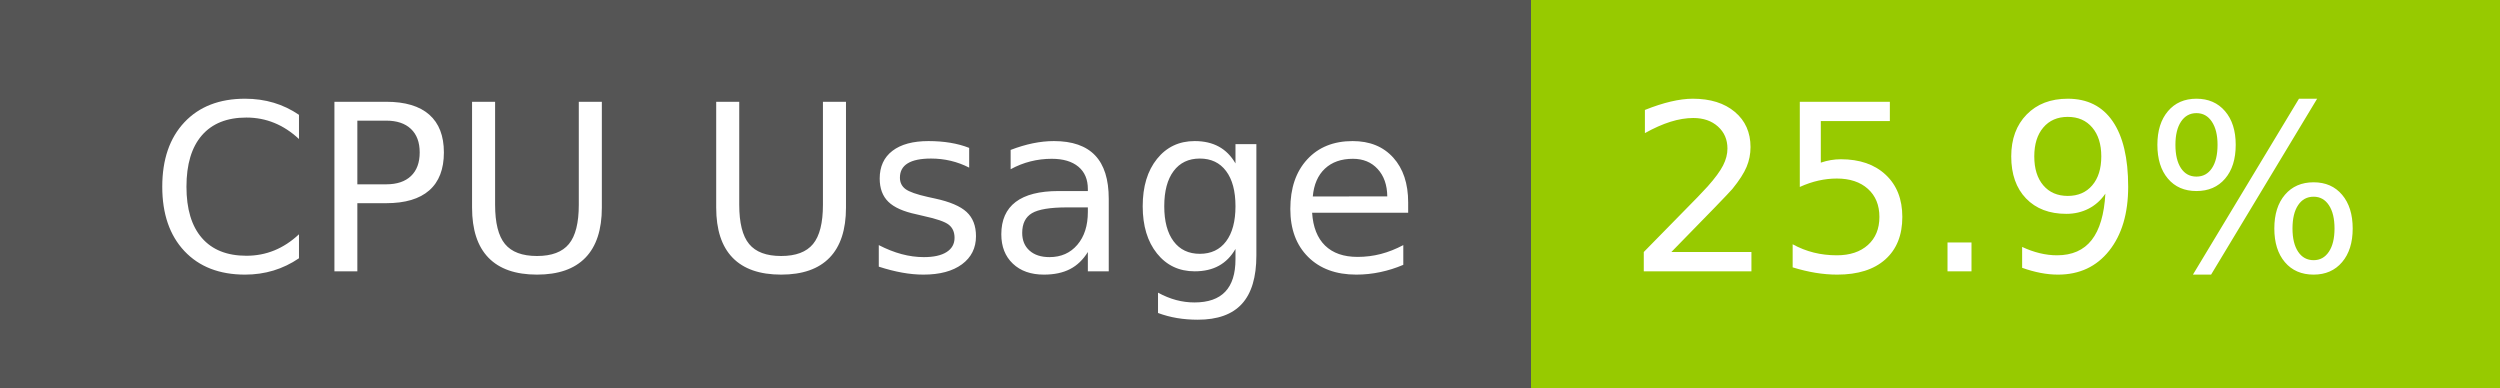
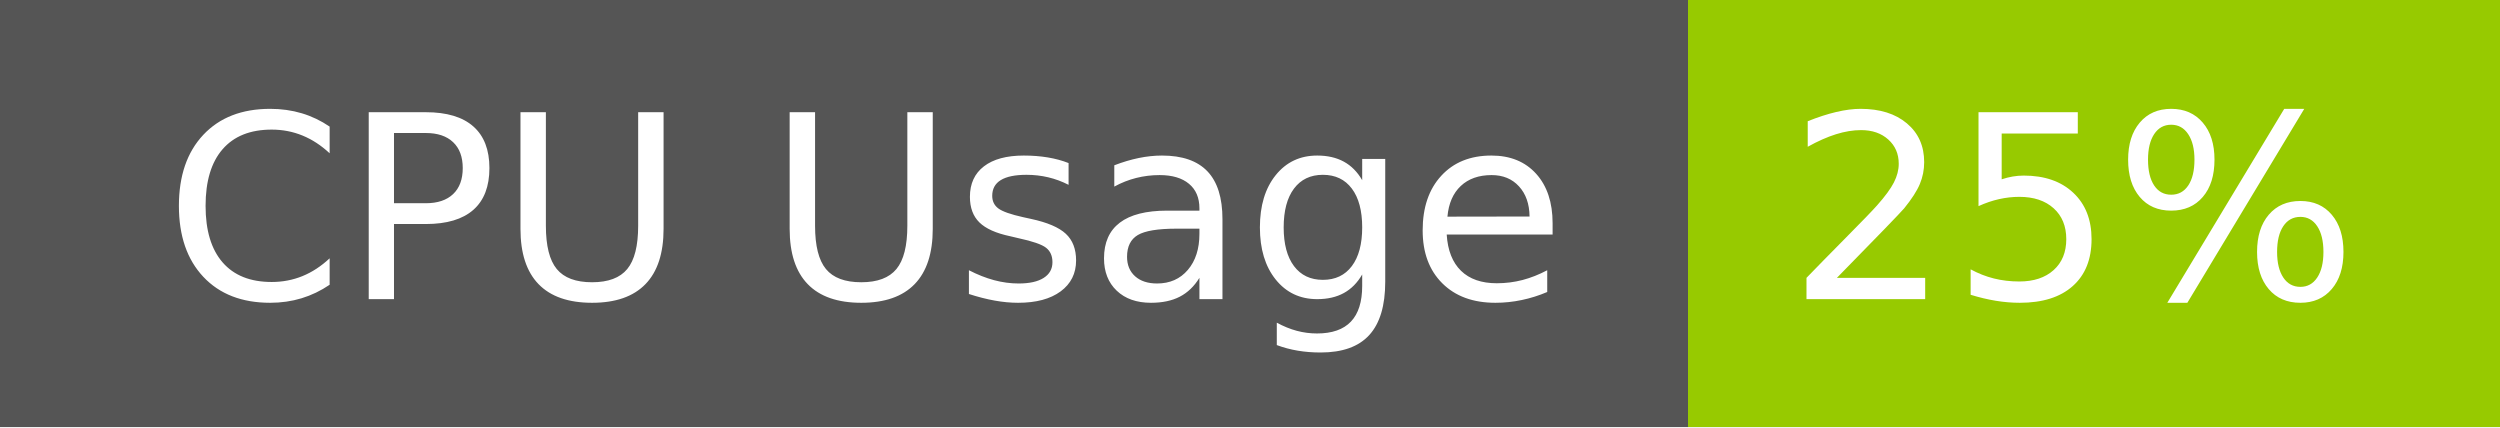
- <svg xmlns="http://www.w3.org/2000/svg" width="129" height="20" role="img" aria-label="CPU Usage: 25.9%">
+ <svg xmlns="http://www.w3.org/2000/svg" width="117" height="20" role="img" aria-label="CPU Usage: 25%">
  <g shape-rendering="crispEdges">
    <rect width="79" height="20" fill="#555" />
-     <rect x="79" width="50" height="20" fill="#97ca00" />
+     <rect x="79" width="38" height="20" fill="#97ca00" />
  </g>
  <g fill="#fff" text-anchor="middle" font-family="Verdana,Geneva,DejaVu Sans,sans-serif" text-rendering="geometricPrecision" font-size="120">
    <text x="405" y="140" transform="scale(.1)" fill="#fff" textLength="665">CPU Usage</text>
-     <text x="1030" y="140" transform="scale(.1)" fill="#fff" textLength="390">25.9%</text>
+     <text x="970" y="140" transform="scale(.1)" fill="#fff" textLength="276">25%</text>
  </g>
</svg>
